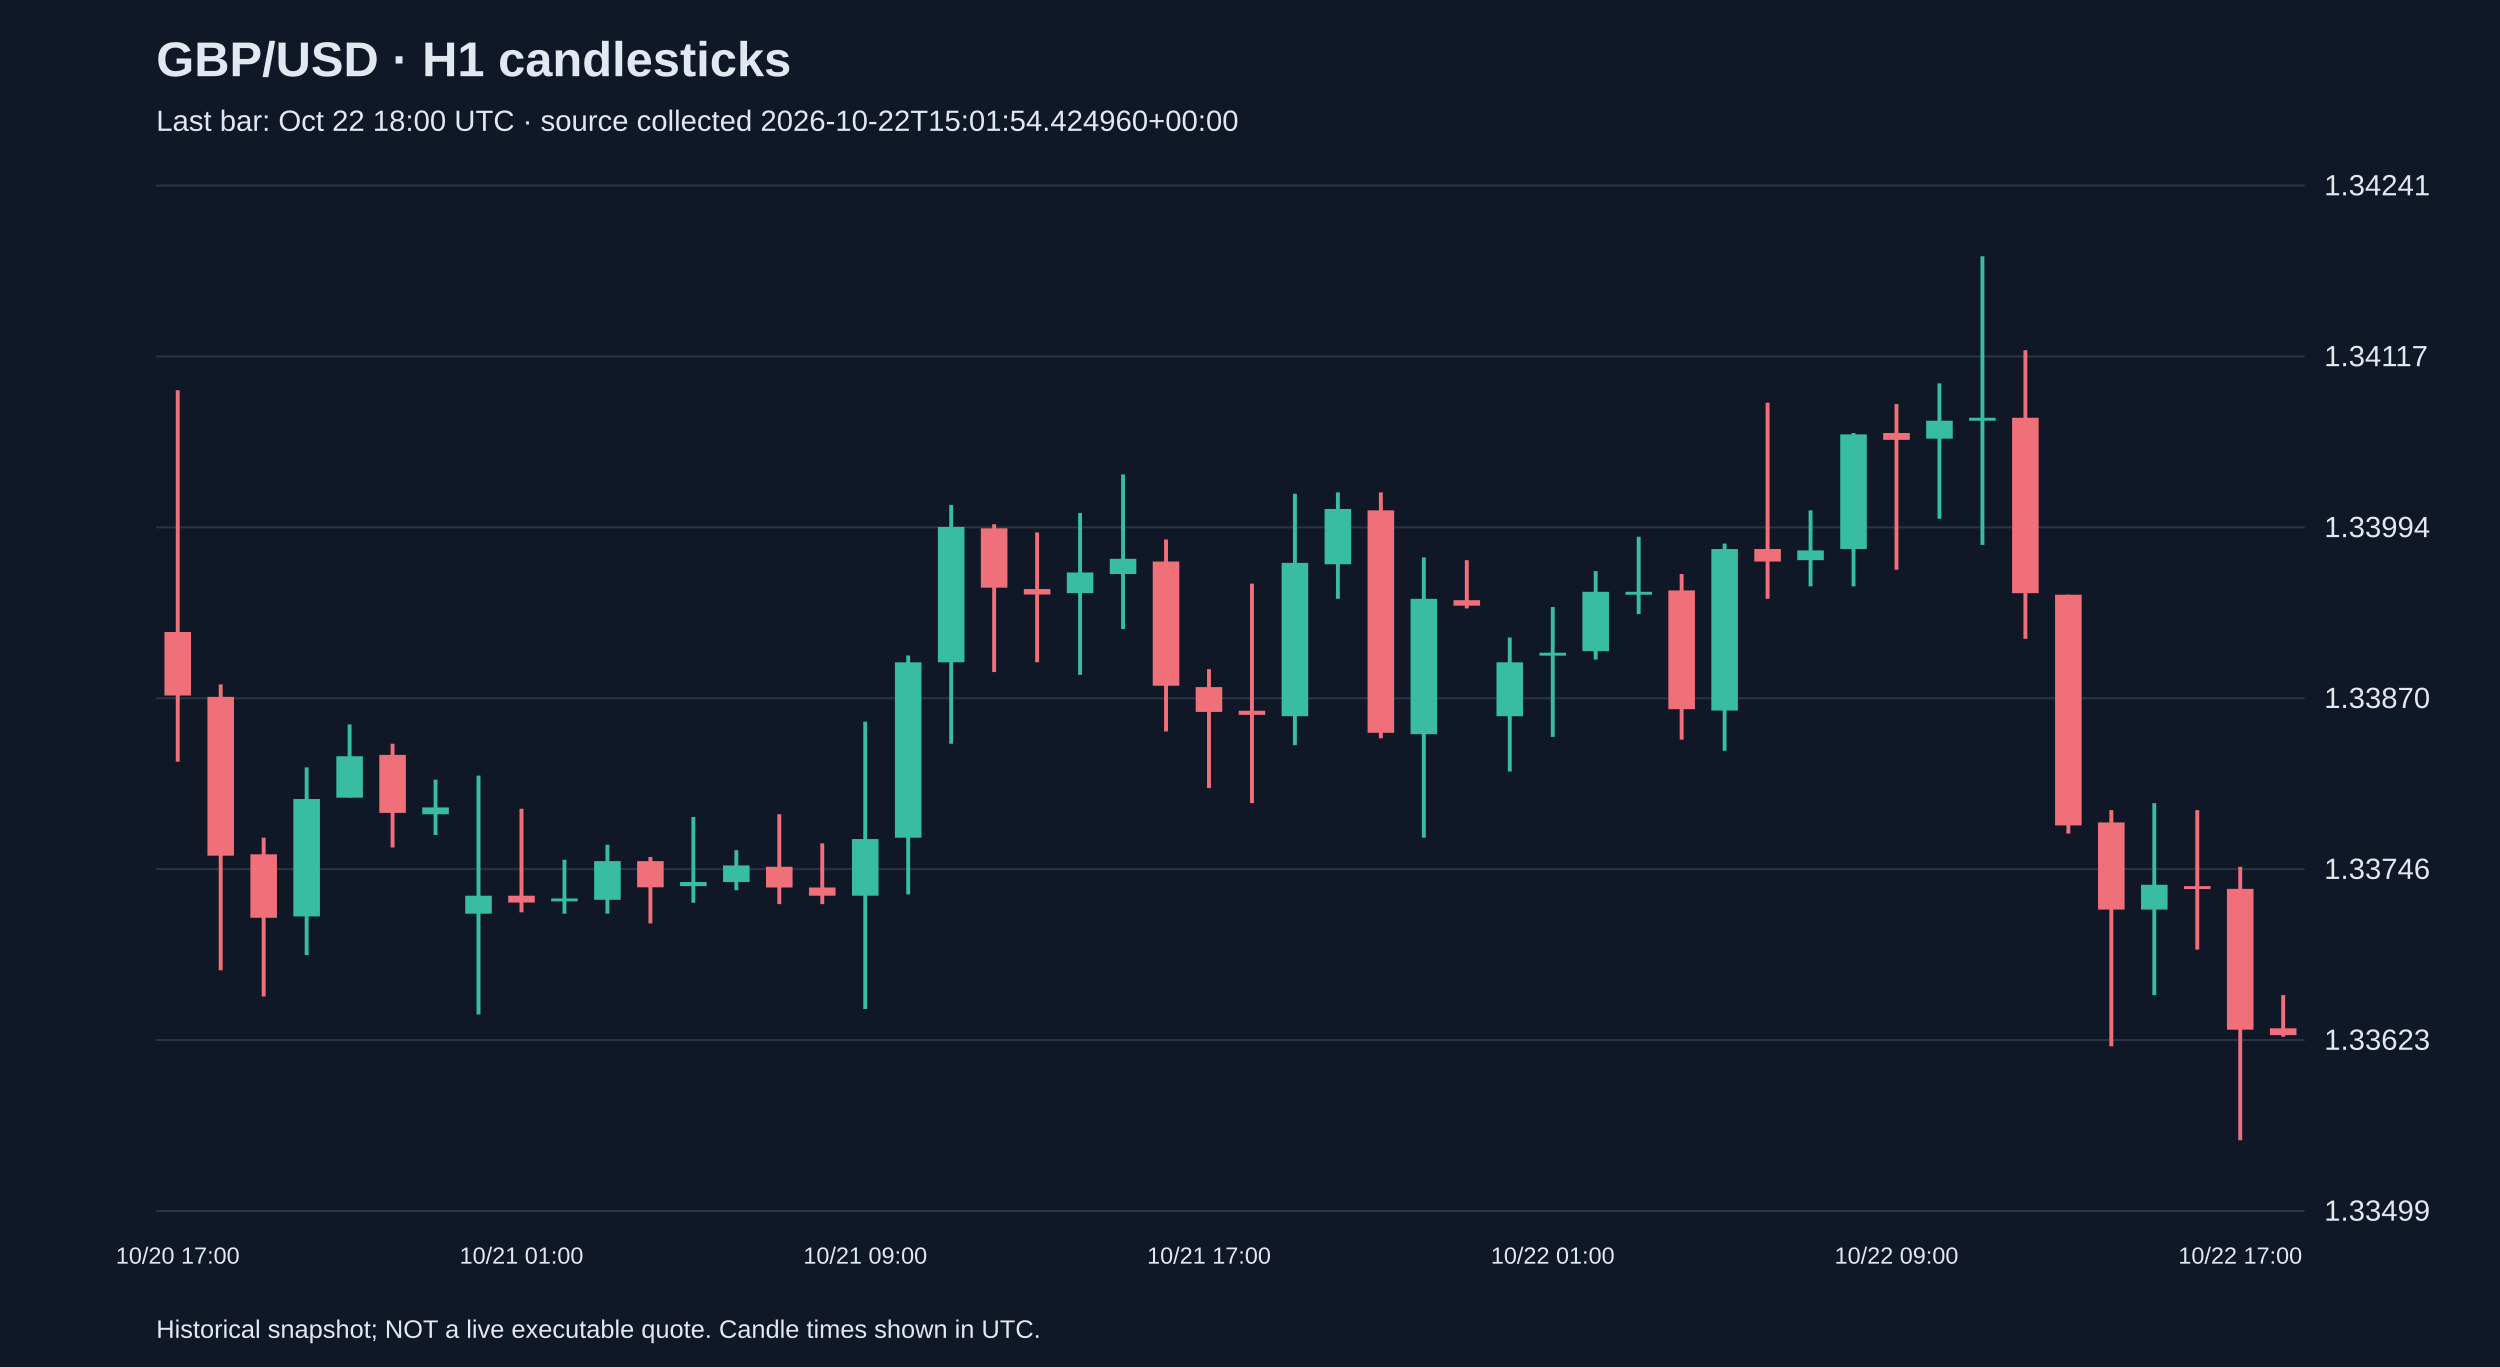
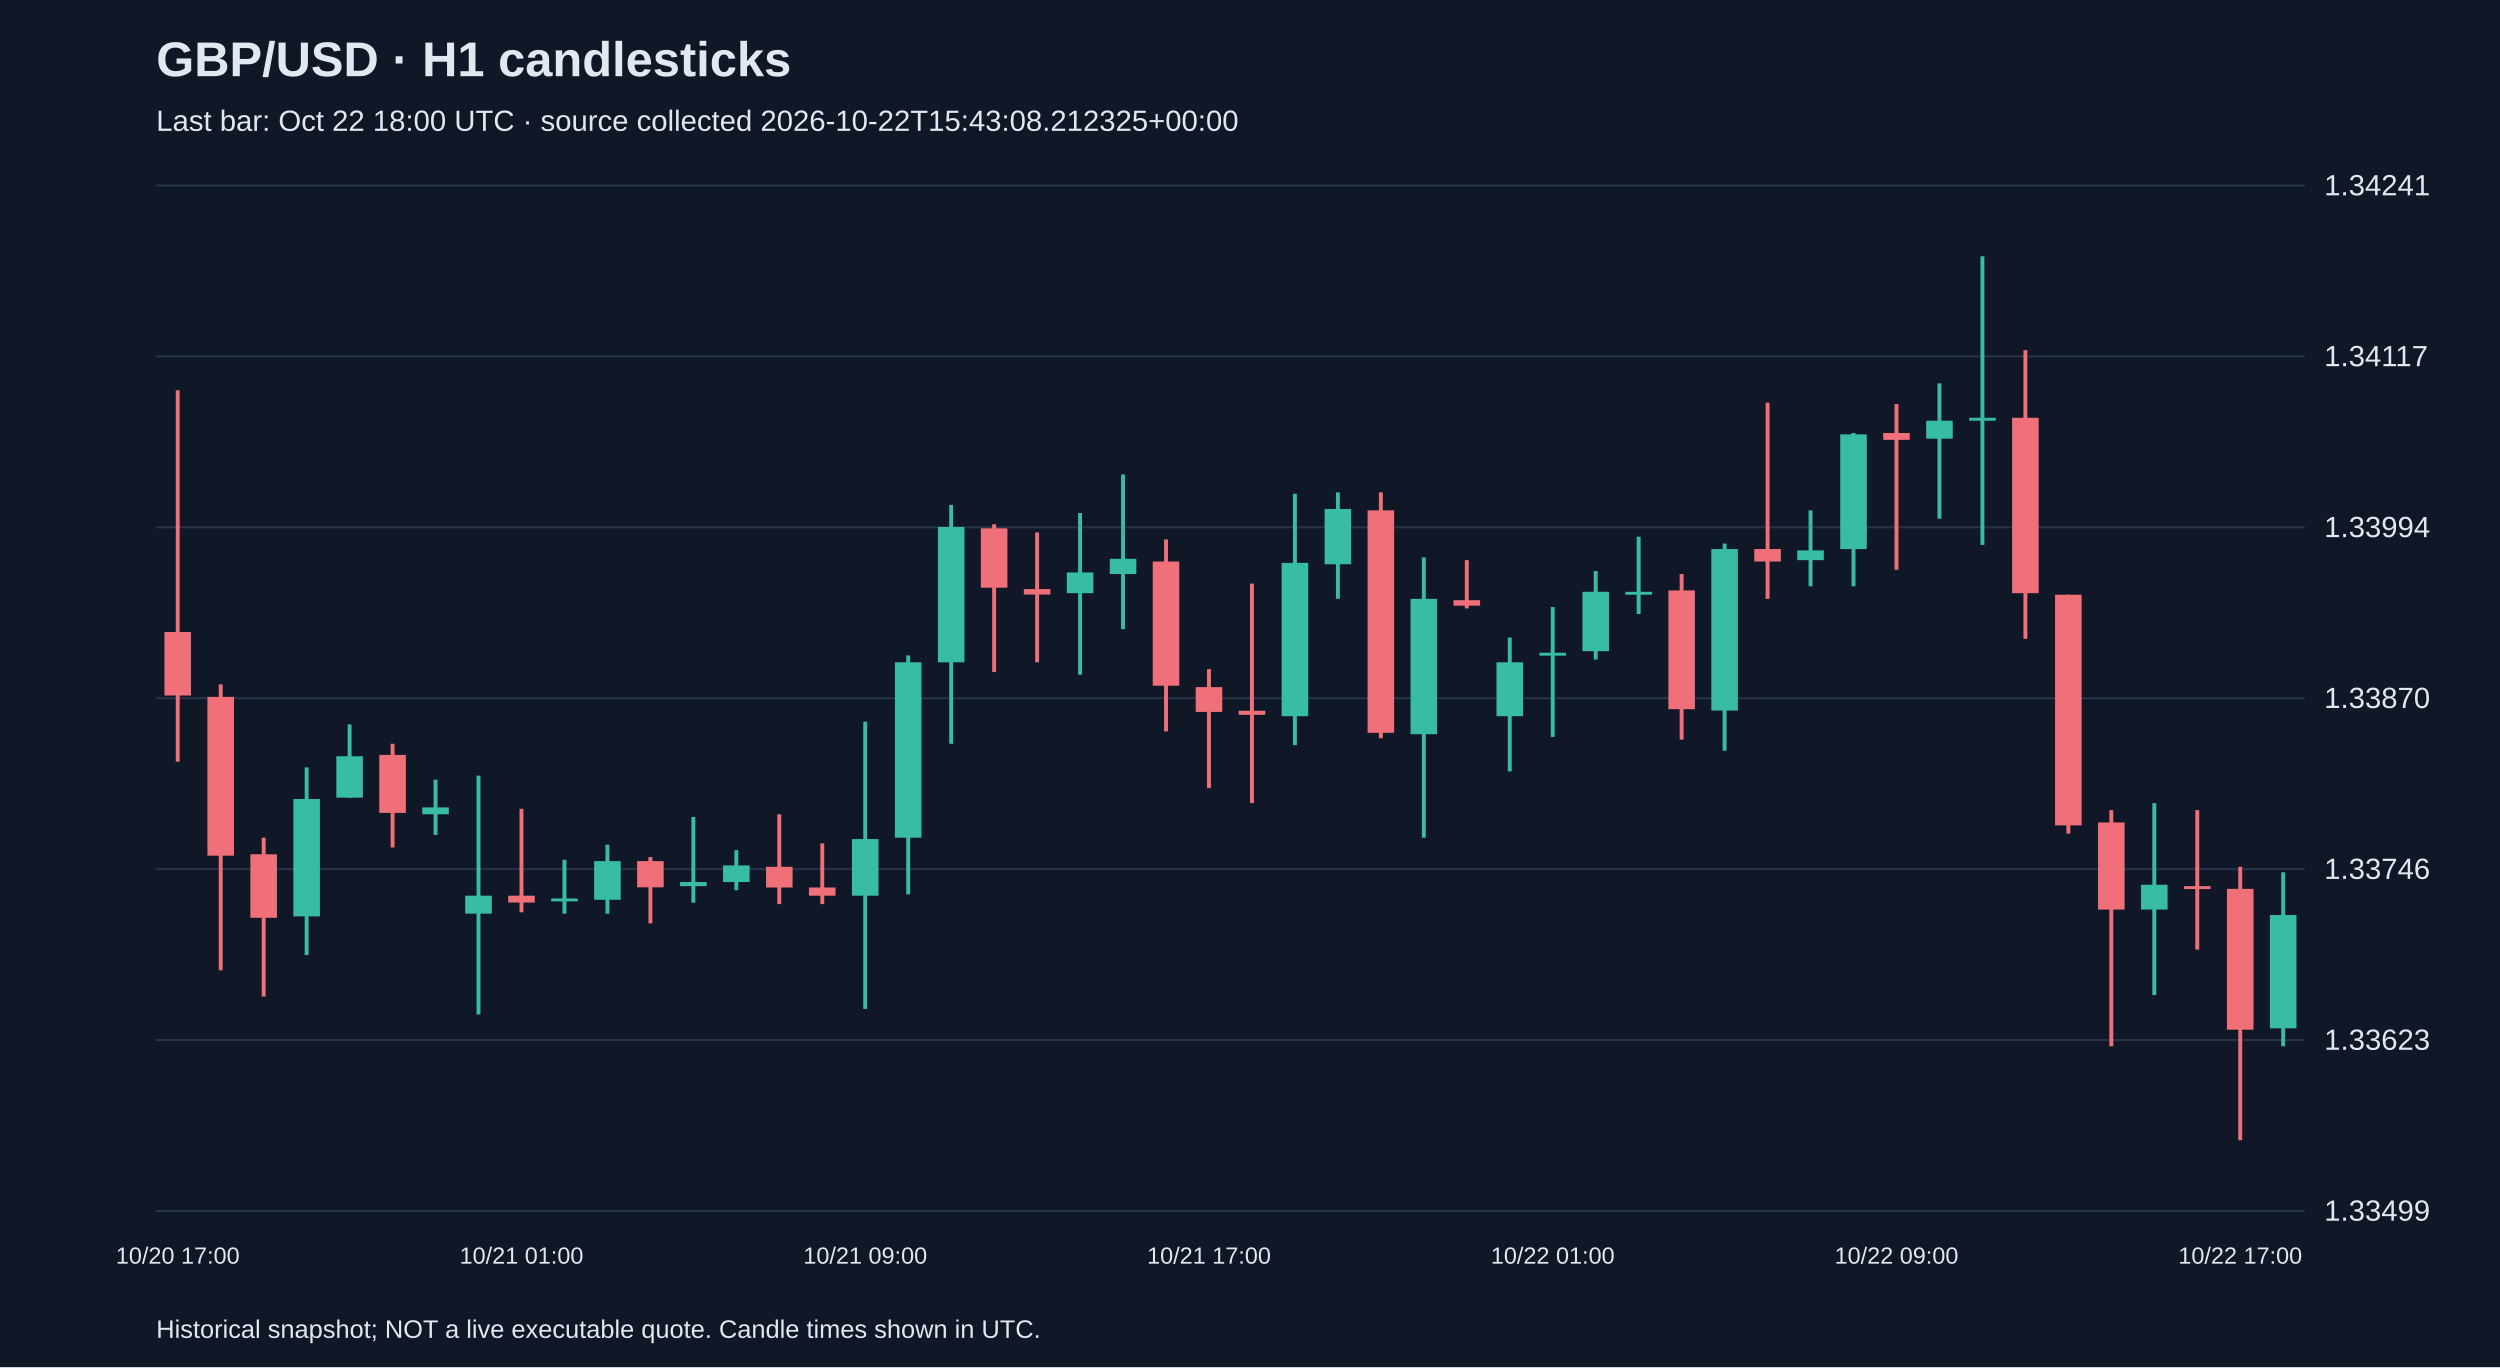
<svg xmlns="http://www.w3.org/2000/svg" viewBox="0 0 1280 700">
  <rect width="100%" height="100%" fill="#101827" />
  <style>text{font-family:Arial,sans-serif;fill:#e2e8f0}</style>
  <text x="80" y="39" font-size="25" font-weight="bold">GBP/USD · H1 candlesticks</text>
-   <text x="80" y="67" font-size="15" fill="#a6b1c5">Last bar: Oct 22 18:00 UTC · source collected 2026-10-22T15:01:54.424960+00:00</text>
+   <text x="80" y="67" font-size="15" fill="#a6b1c5">Last bar: Oct 22 18:00 UTC · source collected 2026-10-22T15:43:08.212325+00:00</text>
  <line x1="80" y1="620.0" x2="1180" y2="620.0" stroke="#283548" />
  <text x="1190" y="625.0" font-size="15">1.33499</text>
  <line x1="80" y1="532.5" x2="1180" y2="532.5" stroke="#283548" />
  <text x="1190" y="537.5" font-size="15">1.33623</text>
  <line x1="80" y1="445.0" x2="1180" y2="445.0" stroke="#283548" />
  <text x="1190" y="450.0" font-size="15">1.33746</text>
  <line x1="80" y1="357.5" x2="1180" y2="357.5" stroke="#283548" />
  <text x="1190" y="362.5" font-size="15">1.33870</text>
  <line x1="80" y1="270.0" x2="1180" y2="270.0" stroke="#283548" />
  <text x="1190" y="275.0" font-size="15">1.33994</text>
  <line x1="80" y1="182.5" x2="1180" y2="182.5" stroke="#283548" />
  <text x="1190" y="187.5" font-size="15">1.34117</text>
  <line x1="80" y1="95.0" x2="1180" y2="95.0" stroke="#283548" />
  <text x="1190" y="100.0" font-size="15">1.34241</text>
  <line x1="91.0" y1="199.8" x2="91.0" y2="390.0" stroke="#f07079" stroke-width="2" />
  <rect x="84.2" y="323.6" width="13.6" height="32.5" fill="#f07079" />
  <text x="91.0" y="647" text-anchor="middle" font-size="12">10/20 17:00</text>
  <line x1="113.0" y1="350.4" x2="113.0" y2="496.8" stroke="#f07079" stroke-width="2" />
  <rect x="106.2" y="356.8" width="13.6" height="81.3" fill="#f07079" />
  <line x1="135.0" y1="428.9" x2="135.0" y2="510.2" stroke="#f07079" stroke-width="2" />
  <rect x="128.2" y="437.4" width="13.6" height="32.5" fill="#f07079" />
  <line x1="157.0" y1="392.9" x2="157.0" y2="489.0" stroke="#38bca2" stroke-width="2" />
  <rect x="150.2" y="409.1" width="13.6" height="60.1" fill="#38bca2" />
  <line x1="179.0" y1="370.9" x2="179.0" y2="408.4" stroke="#38bca2" stroke-width="2" />
  <rect x="172.2" y="387.2" width="13.6" height="21.2" fill="#38bca2" />
  <line x1="201.0" y1="380.8" x2="201.0" y2="433.9" stroke="#f07079" stroke-width="2" />
  <rect x="194.2" y="386.5" width="13.6" height="29.7" fill="#f07079" />
  <line x1="223.0" y1="399.2" x2="223.0" y2="427.5" stroke="#38bca2" stroke-width="2" />
  <rect x="216.2" y="413.4" width="13.6" height="3.5" fill="#38bca2" />
  <line x1="245.0" y1="397.1" x2="245.0" y2="519.4" stroke="#38bca2" stroke-width="2" />
  <rect x="238.2" y="458.6" width="13.6" height="9.2" fill="#38bca2" />
  <line x1="267.0" y1="414.1" x2="267.0" y2="467.1" stroke="#f07079" stroke-width="2" />
  <rect x="260.2" y="458.6" width="13.6" height="3.5" fill="#f07079" />
  <text x="267.0" y="647" text-anchor="middle" font-size="12">10/21 01:00</text>
  <line x1="289.0" y1="440.2" x2="289.0" y2="467.8" stroke="#38bca2" stroke-width="2" />
  <rect x="282.2" y="460.0" width="13.6" height="1.5" fill="#38bca2" />
  <line x1="311.0" y1="432.5" x2="311.0" y2="467.8" stroke="#38bca2" stroke-width="2" />
  <rect x="304.2" y="440.9" width="13.6" height="19.8" fill="#38bca2" />
  <line x1="333.0" y1="438.8" x2="333.0" y2="472.8" stroke="#f07079" stroke-width="2" />
  <rect x="326.2" y="440.9" width="13.6" height="13.4" fill="#f07079" />
  <line x1="355.0" y1="418.3" x2="355.0" y2="462.2" stroke="#38bca2" stroke-width="2" />
  <rect x="348.2" y="451.6" width="13.6" height="2.1" fill="#38bca2" />
  <line x1="377.0" y1="435.3" x2="377.0" y2="455.8" stroke="#38bca2" stroke-width="2" />
  <rect x="370.2" y="443.1" width="13.6" height="8.5" fill="#38bca2" />
  <line x1="399.0" y1="416.9" x2="399.0" y2="462.9" stroke="#f07079" stroke-width="2" />
  <rect x="392.2" y="443.8" width="13.6" height="10.6" fill="#f07079" />
  <line x1="421.0" y1="431.8" x2="421.0" y2="462.9" stroke="#f07079" stroke-width="2" />
  <rect x="414.2" y="454.4" width="13.6" height="4.2" fill="#f07079" />
  <line x1="443.0" y1="369.5" x2="443.0" y2="516.6" stroke="#38bca2" stroke-width="2" />
  <rect x="436.2" y="429.6" width="13.6" height="29.0" fill="#38bca2" />
  <text x="443.0" y="647" text-anchor="middle" font-size="12">10/21 09:00</text>
  <line x1="465.0" y1="335.6" x2="465.0" y2="457.9" stroke="#38bca2" stroke-width="2" />
  <rect x="458.2" y="339.1" width="13.6" height="89.8" fill="#38bca2" />
  <line x1="487.0" y1="258.5" x2="487.0" y2="380.8" stroke="#38bca2" stroke-width="2" />
  <rect x="480.2" y="269.8" width="13.6" height="69.3" fill="#38bca2" />
  <line x1="509.0" y1="268.4" x2="509.0" y2="344.1" stroke="#f07079" stroke-width="2" />
  <rect x="502.2" y="270.5" width="13.6" height="30.4" fill="#f07079" />
  <line x1="531.0" y1="272.6" x2="531.0" y2="339.1" stroke="#f07079" stroke-width="2" />
  <rect x="524.2" y="301.6" width="13.6" height="2.8" fill="#f07079" />
  <line x1="553.0" y1="262.7" x2="553.0" y2="345.5" stroke="#38bca2" stroke-width="2" />
  <rect x="546.2" y="293.1" width="13.6" height="10.6" fill="#38bca2" />
  <line x1="575.0" y1="242.9" x2="575.0" y2="322.1" stroke="#38bca2" stroke-width="2" />
  <rect x="568.2" y="286.1" width="13.6" height="7.8" fill="#38bca2" />
  <line x1="597.0" y1="276.2" x2="597.0" y2="374.5" stroke="#f07079" stroke-width="2" />
  <rect x="590.2" y="287.5" width="13.6" height="63.6" fill="#f07079" />
  <line x1="619.0" y1="342.6" x2="619.0" y2="403.5" stroke="#f07079" stroke-width="2" />
  <rect x="612.2" y="351.8" width="13.6" height="12.7" fill="#f07079" />
  <text x="619.0" y="647" text-anchor="middle" font-size="12">10/21 17:00</text>
  <line x1="641.0" y1="298.8" x2="641.0" y2="411.2" stroke="#f07079" stroke-width="2" />
  <rect x="634.2" y="363.9" width="13.6" height="2.1" fill="#f07079" />
  <line x1="663.0" y1="252.8" x2="663.0" y2="381.5" stroke="#38bca2" stroke-width="2" />
  <rect x="656.2" y="288.2" width="13.6" height="78.5" fill="#38bca2" />
  <line x1="685.0" y1="252.1" x2="685.0" y2="306.6" stroke="#38bca2" stroke-width="2" />
  <rect x="678.2" y="260.6" width="13.6" height="28.3" fill="#38bca2" />
  <line x1="707.0" y1="252.1" x2="707.0" y2="378.0" stroke="#f07079" stroke-width="2" />
  <rect x="700.2" y="261.3" width="13.6" height="113.9" fill="#f07079" />
  <line x1="729.0" y1="285.4" x2="729.0" y2="428.9" stroke="#38bca2" stroke-width="2" />
  <rect x="722.2" y="306.6" width="13.6" height="69.3" fill="#38bca2" />
  <line x1="751.0" y1="286.8" x2="751.0" y2="311.5" stroke="#f07079" stroke-width="2" />
  <rect x="744.2" y="307.3" width="13.6" height="2.8" fill="#f07079" />
  <line x1="773.0" y1="326.4" x2="773.0" y2="395.0" stroke="#38bca2" stroke-width="2" />
  <rect x="766.2" y="339.1" width="13.6" height="27.6" fill="#38bca2" />
  <line x1="795.0" y1="310.8" x2="795.0" y2="377.3" stroke="#38bca2" stroke-width="2" />
  <rect x="788.2" y="334.2" width="13.6" height="1.5" fill="#38bca2" />
  <text x="795.0" y="647" text-anchor="middle" font-size="12">10/22 01:00</text>
  <line x1="817.0" y1="292.4" x2="817.0" y2="337.7" stroke="#38bca2" stroke-width="2" />
  <rect x="810.2" y="303.0" width="13.6" height="30.4" fill="#38bca2" />
  <line x1="839.0" y1="274.8" x2="839.0" y2="314.4" stroke="#38bca2" stroke-width="2" />
  <rect x="832.2" y="303.0" width="13.6" height="1.5" fill="#38bca2" />
  <line x1="861.0" y1="293.9" x2="861.0" y2="378.7" stroke="#f07079" stroke-width="2" />
  <rect x="854.2" y="302.3" width="13.6" height="60.8" fill="#f07079" />
  <line x1="883.0" y1="278.3" x2="883.0" y2="384.4" stroke="#38bca2" stroke-width="2" />
  <rect x="876.2" y="281.1" width="13.6" height="82.7" fill="#38bca2" />
  <line x1="905.0" y1="206.2" x2="905.0" y2="306.6" stroke="#f07079" stroke-width="2" />
  <rect x="898.2" y="281.1" width="13.6" height="6.4" fill="#f07079" />
  <line x1="927.0" y1="261.3" x2="927.0" y2="300.2" stroke="#38bca2" stroke-width="2" />
  <rect x="920.2" y="281.8" width="13.6" height="5.0" fill="#38bca2" />
  <line x1="949.0" y1="221.7" x2="949.0" y2="300.2" stroke="#38bca2" stroke-width="2" />
  <rect x="942.2" y="222.4" width="13.6" height="58.7" fill="#38bca2" />
  <line x1="971.0" y1="206.9" x2="971.0" y2="291.7" stroke="#f07079" stroke-width="2" />
  <rect x="964.2" y="221.7" width="13.6" height="3.5" fill="#f07079" />
  <text x="971.0" y="647" text-anchor="middle" font-size="12">10/22 09:00</text>
  <line x1="993.0" y1="196.3" x2="993.0" y2="265.6" stroke="#38bca2" stroke-width="2" />
  <rect x="986.2" y="215.4" width="13.6" height="9.2" fill="#38bca2" />
  <line x1="1015.0" y1="131.2" x2="1015.0" y2="279.0" stroke="#38bca2" stroke-width="2" />
  <rect x="1008.2" y="213.9" width="13.6" height="1.5" fill="#38bca2" />
  <line x1="1037.0" y1="179.3" x2="1037.0" y2="327.1" stroke="#f07079" stroke-width="2" />
  <rect x="1030.2" y="213.9" width="13.6" height="89.8" fill="#f07079" />
  <line x1="1059.0" y1="304.5" x2="1059.0" y2="426.8" stroke="#f07079" stroke-width="2" />
  <rect x="1052.2" y="304.5" width="13.6" height="118.1" fill="#f07079" />
  <line x1="1081.0" y1="414.8" x2="1081.0" y2="535.7" stroke="#f07079" stroke-width="2" />
  <rect x="1074.2" y="421.1" width="13.6" height="44.6" fill="#f07079" />
  <line x1="1103.0" y1="411.2" x2="1103.0" y2="509.5" stroke="#38bca2" stroke-width="2" />
  <rect x="1096.2" y="453.0" width="13.6" height="12.7" fill="#38bca2" />
  <line x1="1125.0" y1="414.8" x2="1125.0" y2="486.2" stroke="#f07079" stroke-width="2" />
  <rect x="1118.2" y="453.7" width="13.6" height="1.5" fill="#f07079" />
  <line x1="1147.0" y1="443.8" x2="1147.0" y2="583.8" stroke="#f07079" stroke-width="2" />
  <rect x="1140.2" y="455.1" width="13.6" height="72.1" fill="#f07079" />
  <text x="1147.0" y="647" text-anchor="middle" font-size="12">10/22 17:00</text>
-   <line x1="1169.0" y1="509.5" x2="1169.0" y2="530.8" stroke="#f07079" stroke-width="2" />
-   <rect x="1162.2" y="526.5" width="13.6" height="3.5" fill="#f07079" />
+   <line x1="1169.0" y1="446.6" x2="1169.0" y2="535.7" stroke="#38bca2" stroke-width="2" />
+   <rect x="1162.2" y="468.5" width="13.6" height="58.0" fill="#38bca2" />
  <text x="80" y="685" font-size="13">Historical snapshot; NOT a live executable quote. Candle times shown in UTC.</text>
</svg>
